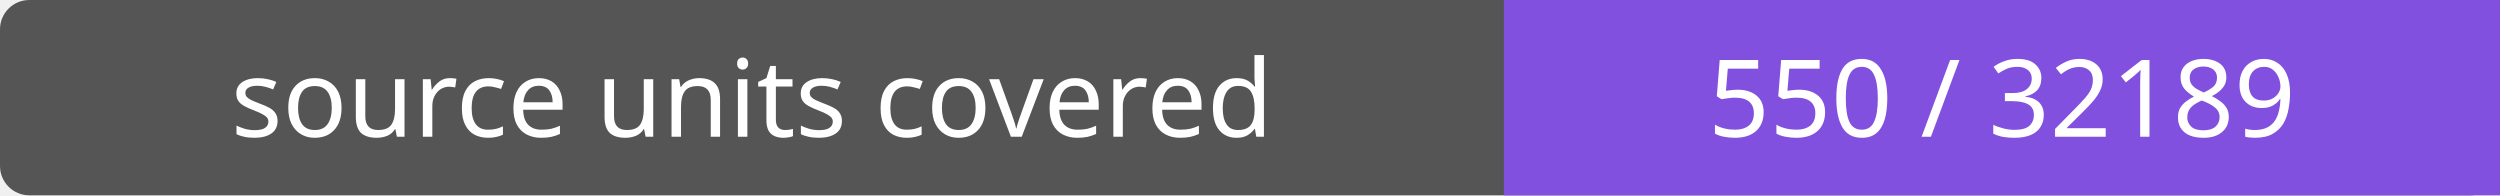
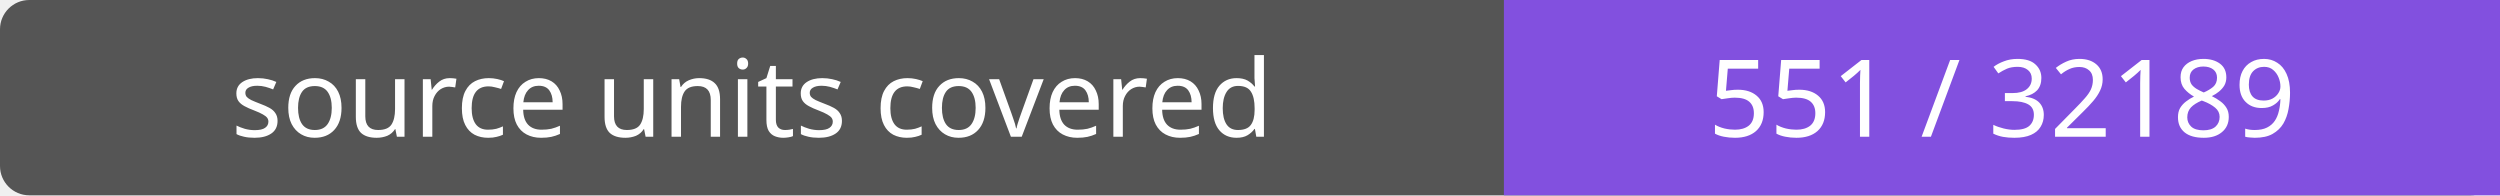
- <svg xmlns="http://www.w3.org/2000/svg" width="256" height="20" role="img" aria-label="source units covered: 550 / 32189">
+ <svg xmlns="http://www.w3.org/2000/svg" width="256" height="20" role="img" aria-label="source units covered: 551 / 32189">
  <rect width="256" height="20" rx="3" fill="#555" />
  <path fill="#8250df" d="M154 0h102v20H154z" />
  <g fill="#fff" text-anchor="middle" font-family="Verdana,sans-serif" font-size="11">
    <text x="77.0" y="14">source units covered</text>
-     <text x="205.0" y="14">550 / 32189</text>
+     <text x="205.0" y="14">551 / 32189</text>
  </g>
</svg>
